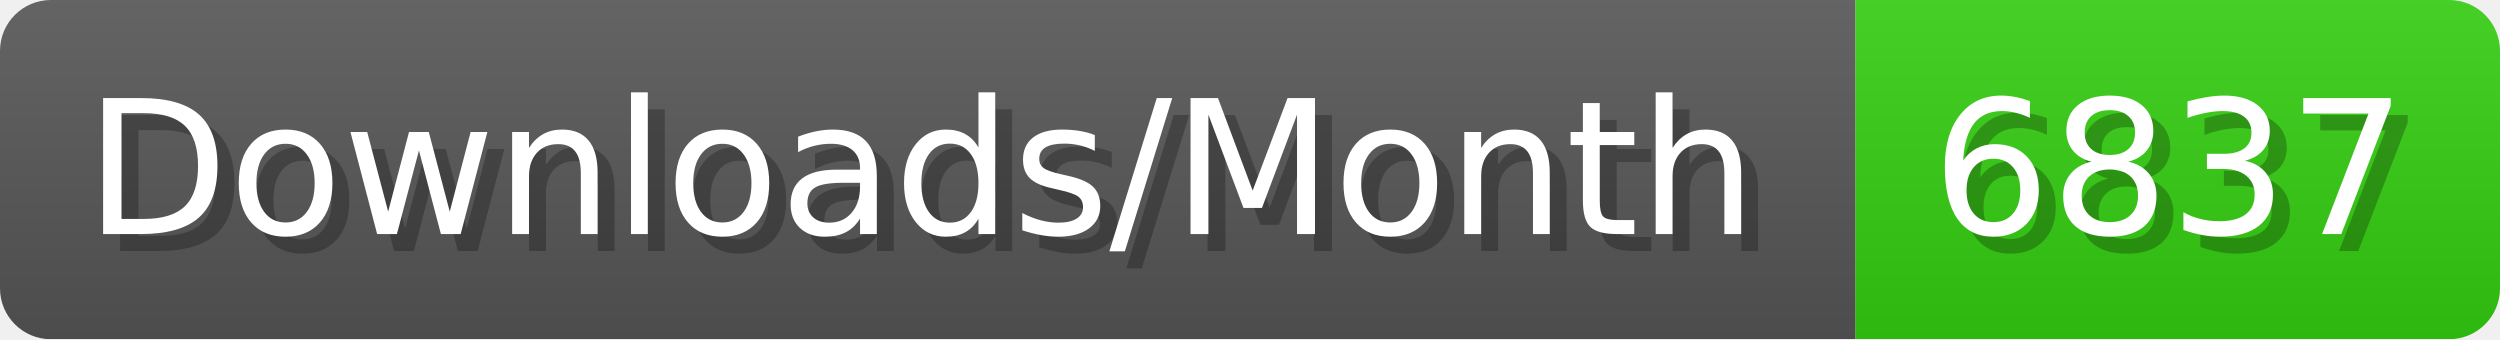
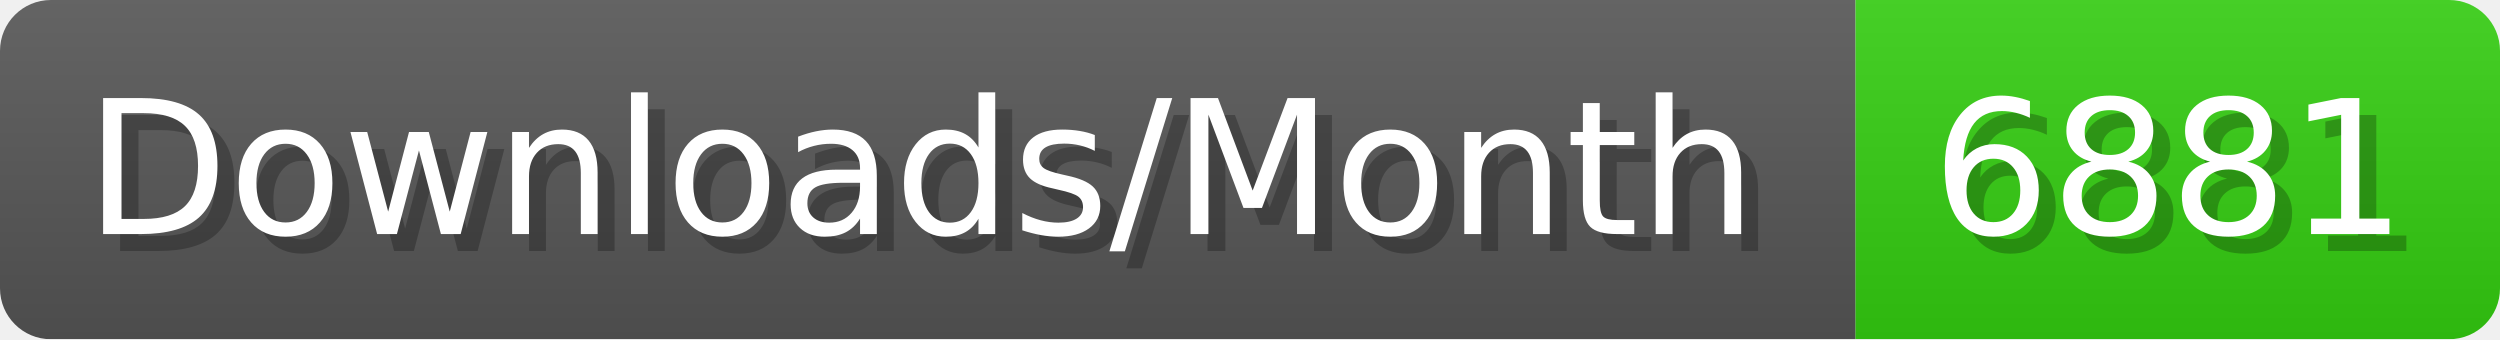
- <svg xmlns="http://www.w3.org/2000/svg" width="147.4" height="20" viewBox="0 0 1474 200" role="img" aria-label="Downloads/Month: 6837">
+ <svg xmlns="http://www.w3.org/2000/svg" width="147.4" height="20" viewBox="0 0 1474 200" role="img" aria-label="Downloads/Month: 6881">
  <linearGradient id="YlXUI" x2="0" y2="100%">
    <stop offset="0" stop-opacity=".1" stop-color="#EEE" />
    <stop offset="1" stop-opacity=".1" />
  </linearGradient>
  <mask id="JHhop">
    <rect width="1474" height="200" rx="30" fill="#FFF" />
  </mask>
  <g mask="url(#JHhop)">
    <rect width="1094" height="200" fill="#555" />
    <rect width="380" height="200" fill="#3C1" x="1094" />
    <rect width="1474" height="200" fill="url(#YlXUI)" />
  </g>
  <g aria-hidden="true" fill="#fff" text-anchor="start" font-family="Verdana,DejaVu Sans,sans-serif" font-size="110">
    <text x="60" y="148" textLength="994" fill="#000" opacity="0.25">Downloads/Month</text>
    <text x="50" y="138" textLength="994">Downloads/Month</text>
-     <text x="1149" y="148" textLength="280" fill="#000" opacity="0.25">6837</text>
-     <text x="1139" y="138" textLength="280">6837</text>
+     <text x="1149" y="148" textLength="280" fill="#000" opacity="0.25">6881</text>
+     <text x="1139" y="138" textLength="280">6881</text>
  </g>
</svg>
